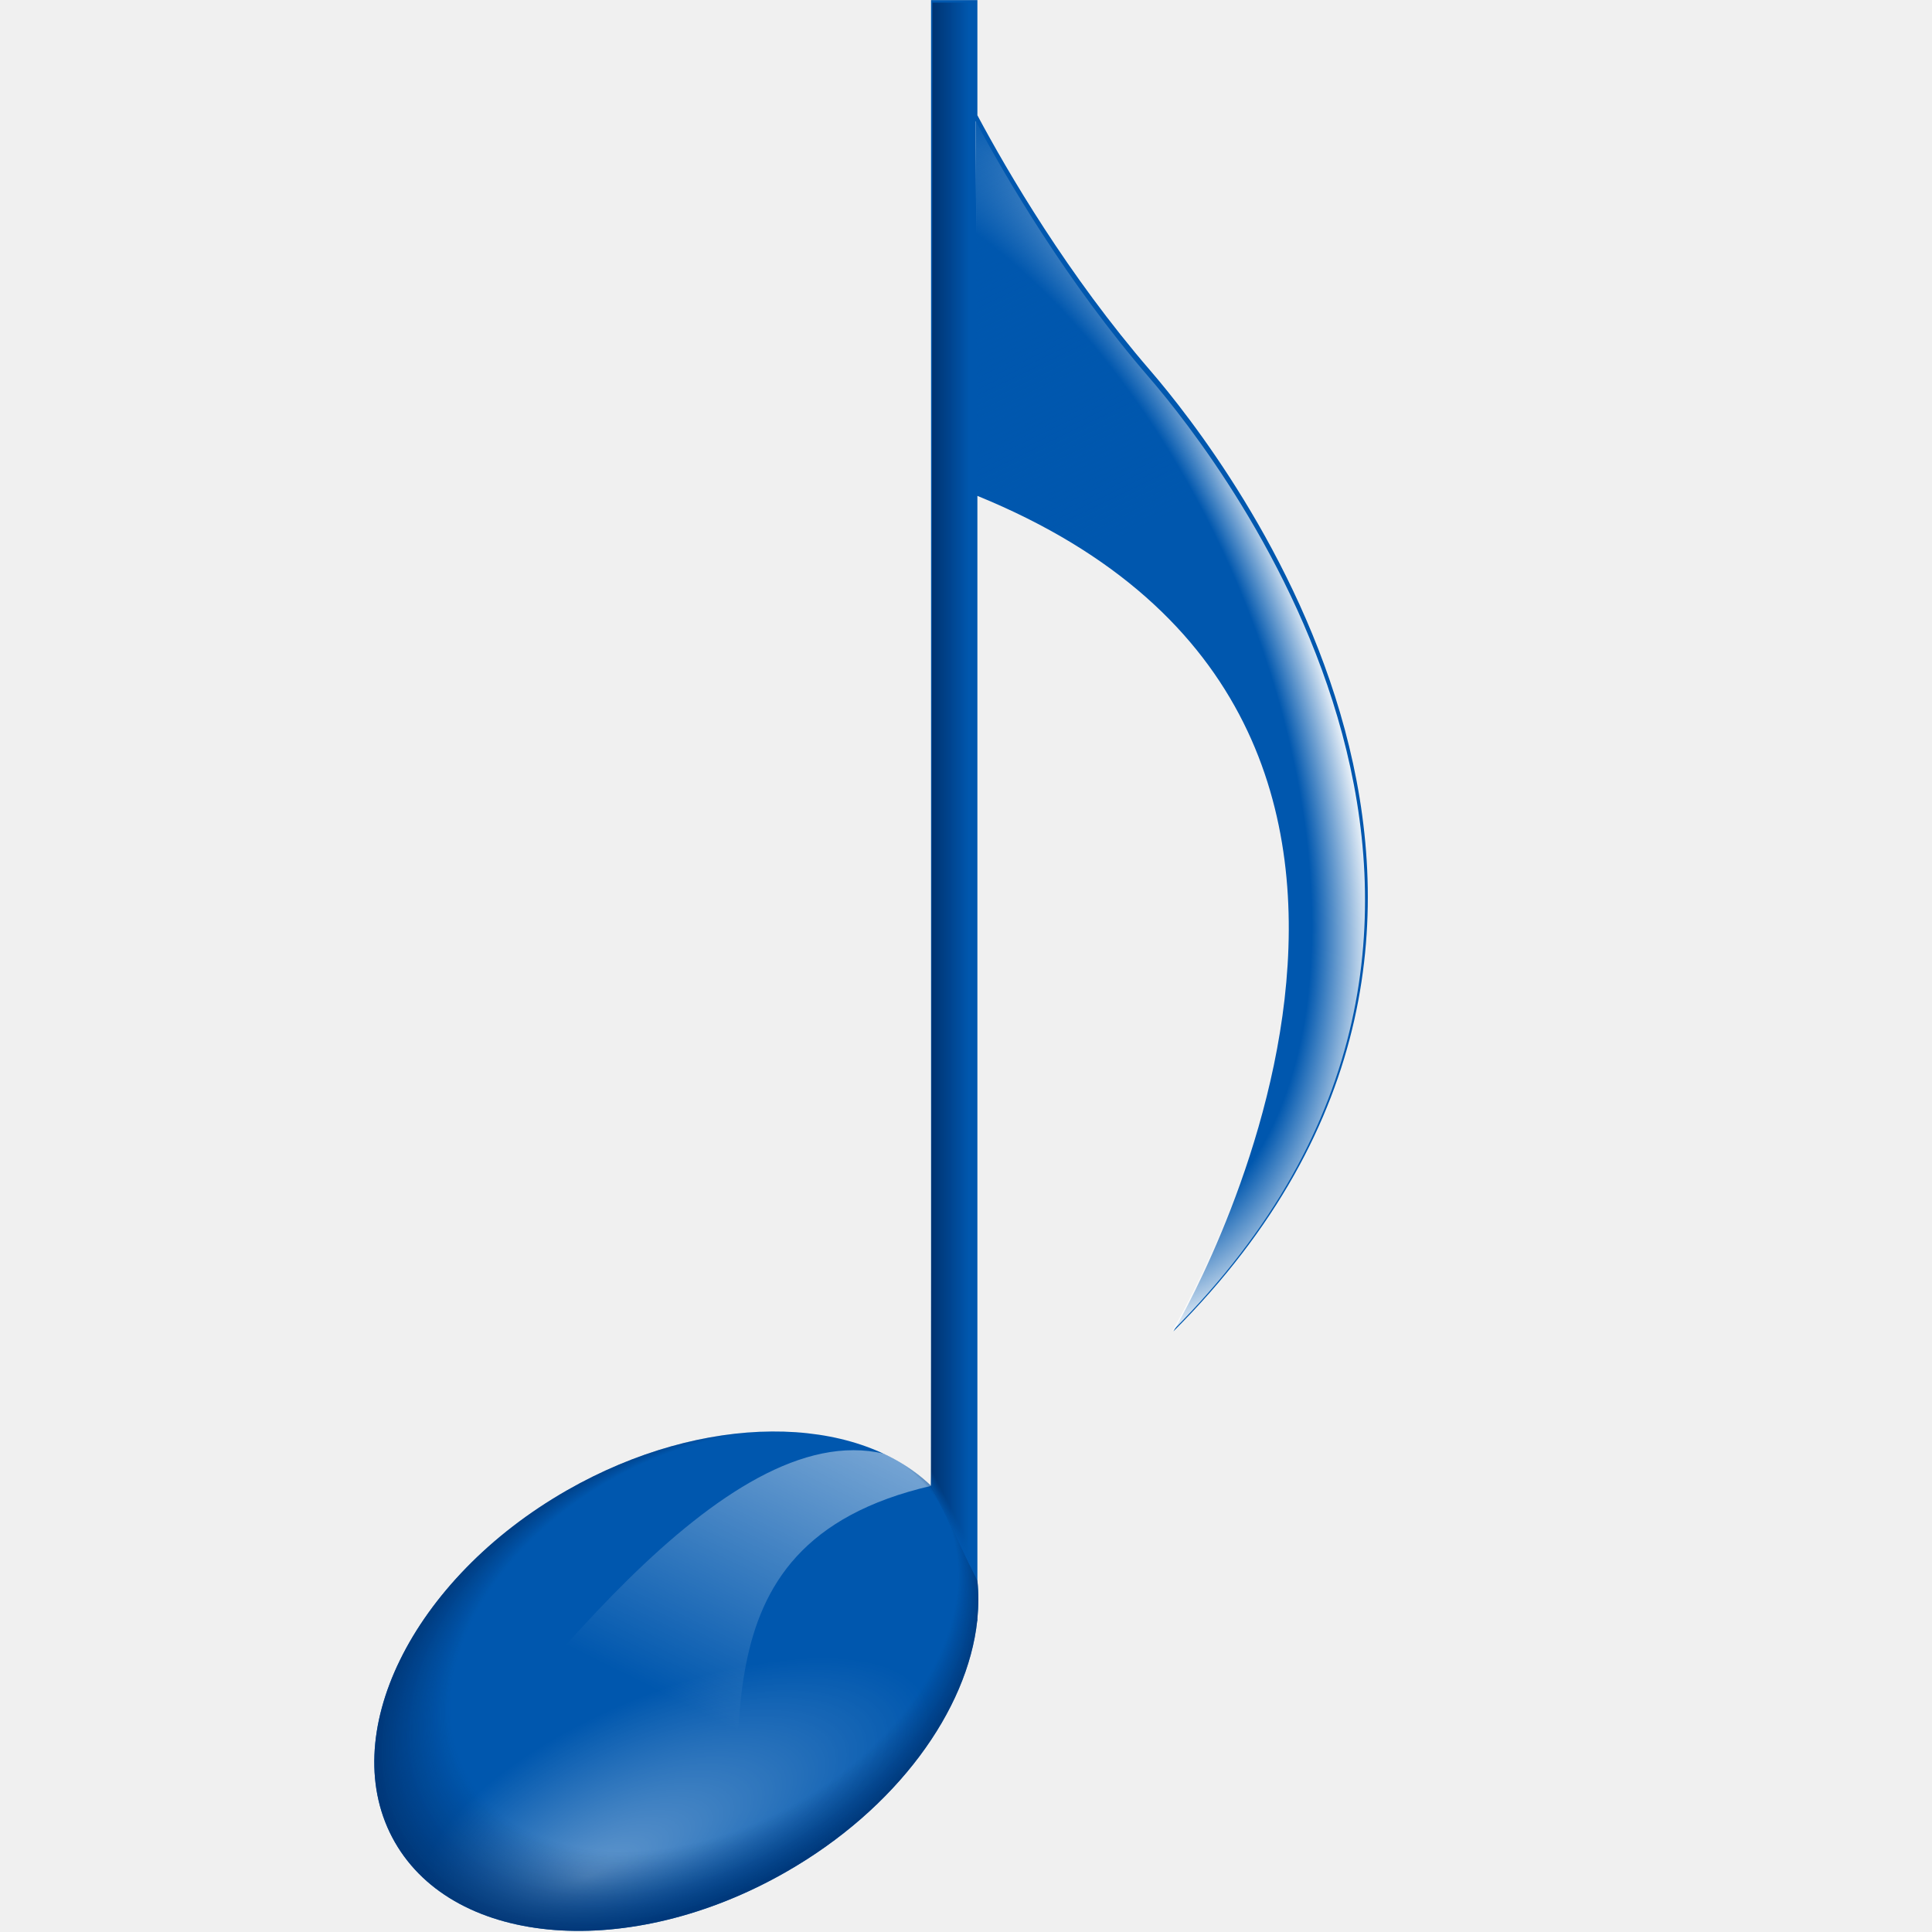
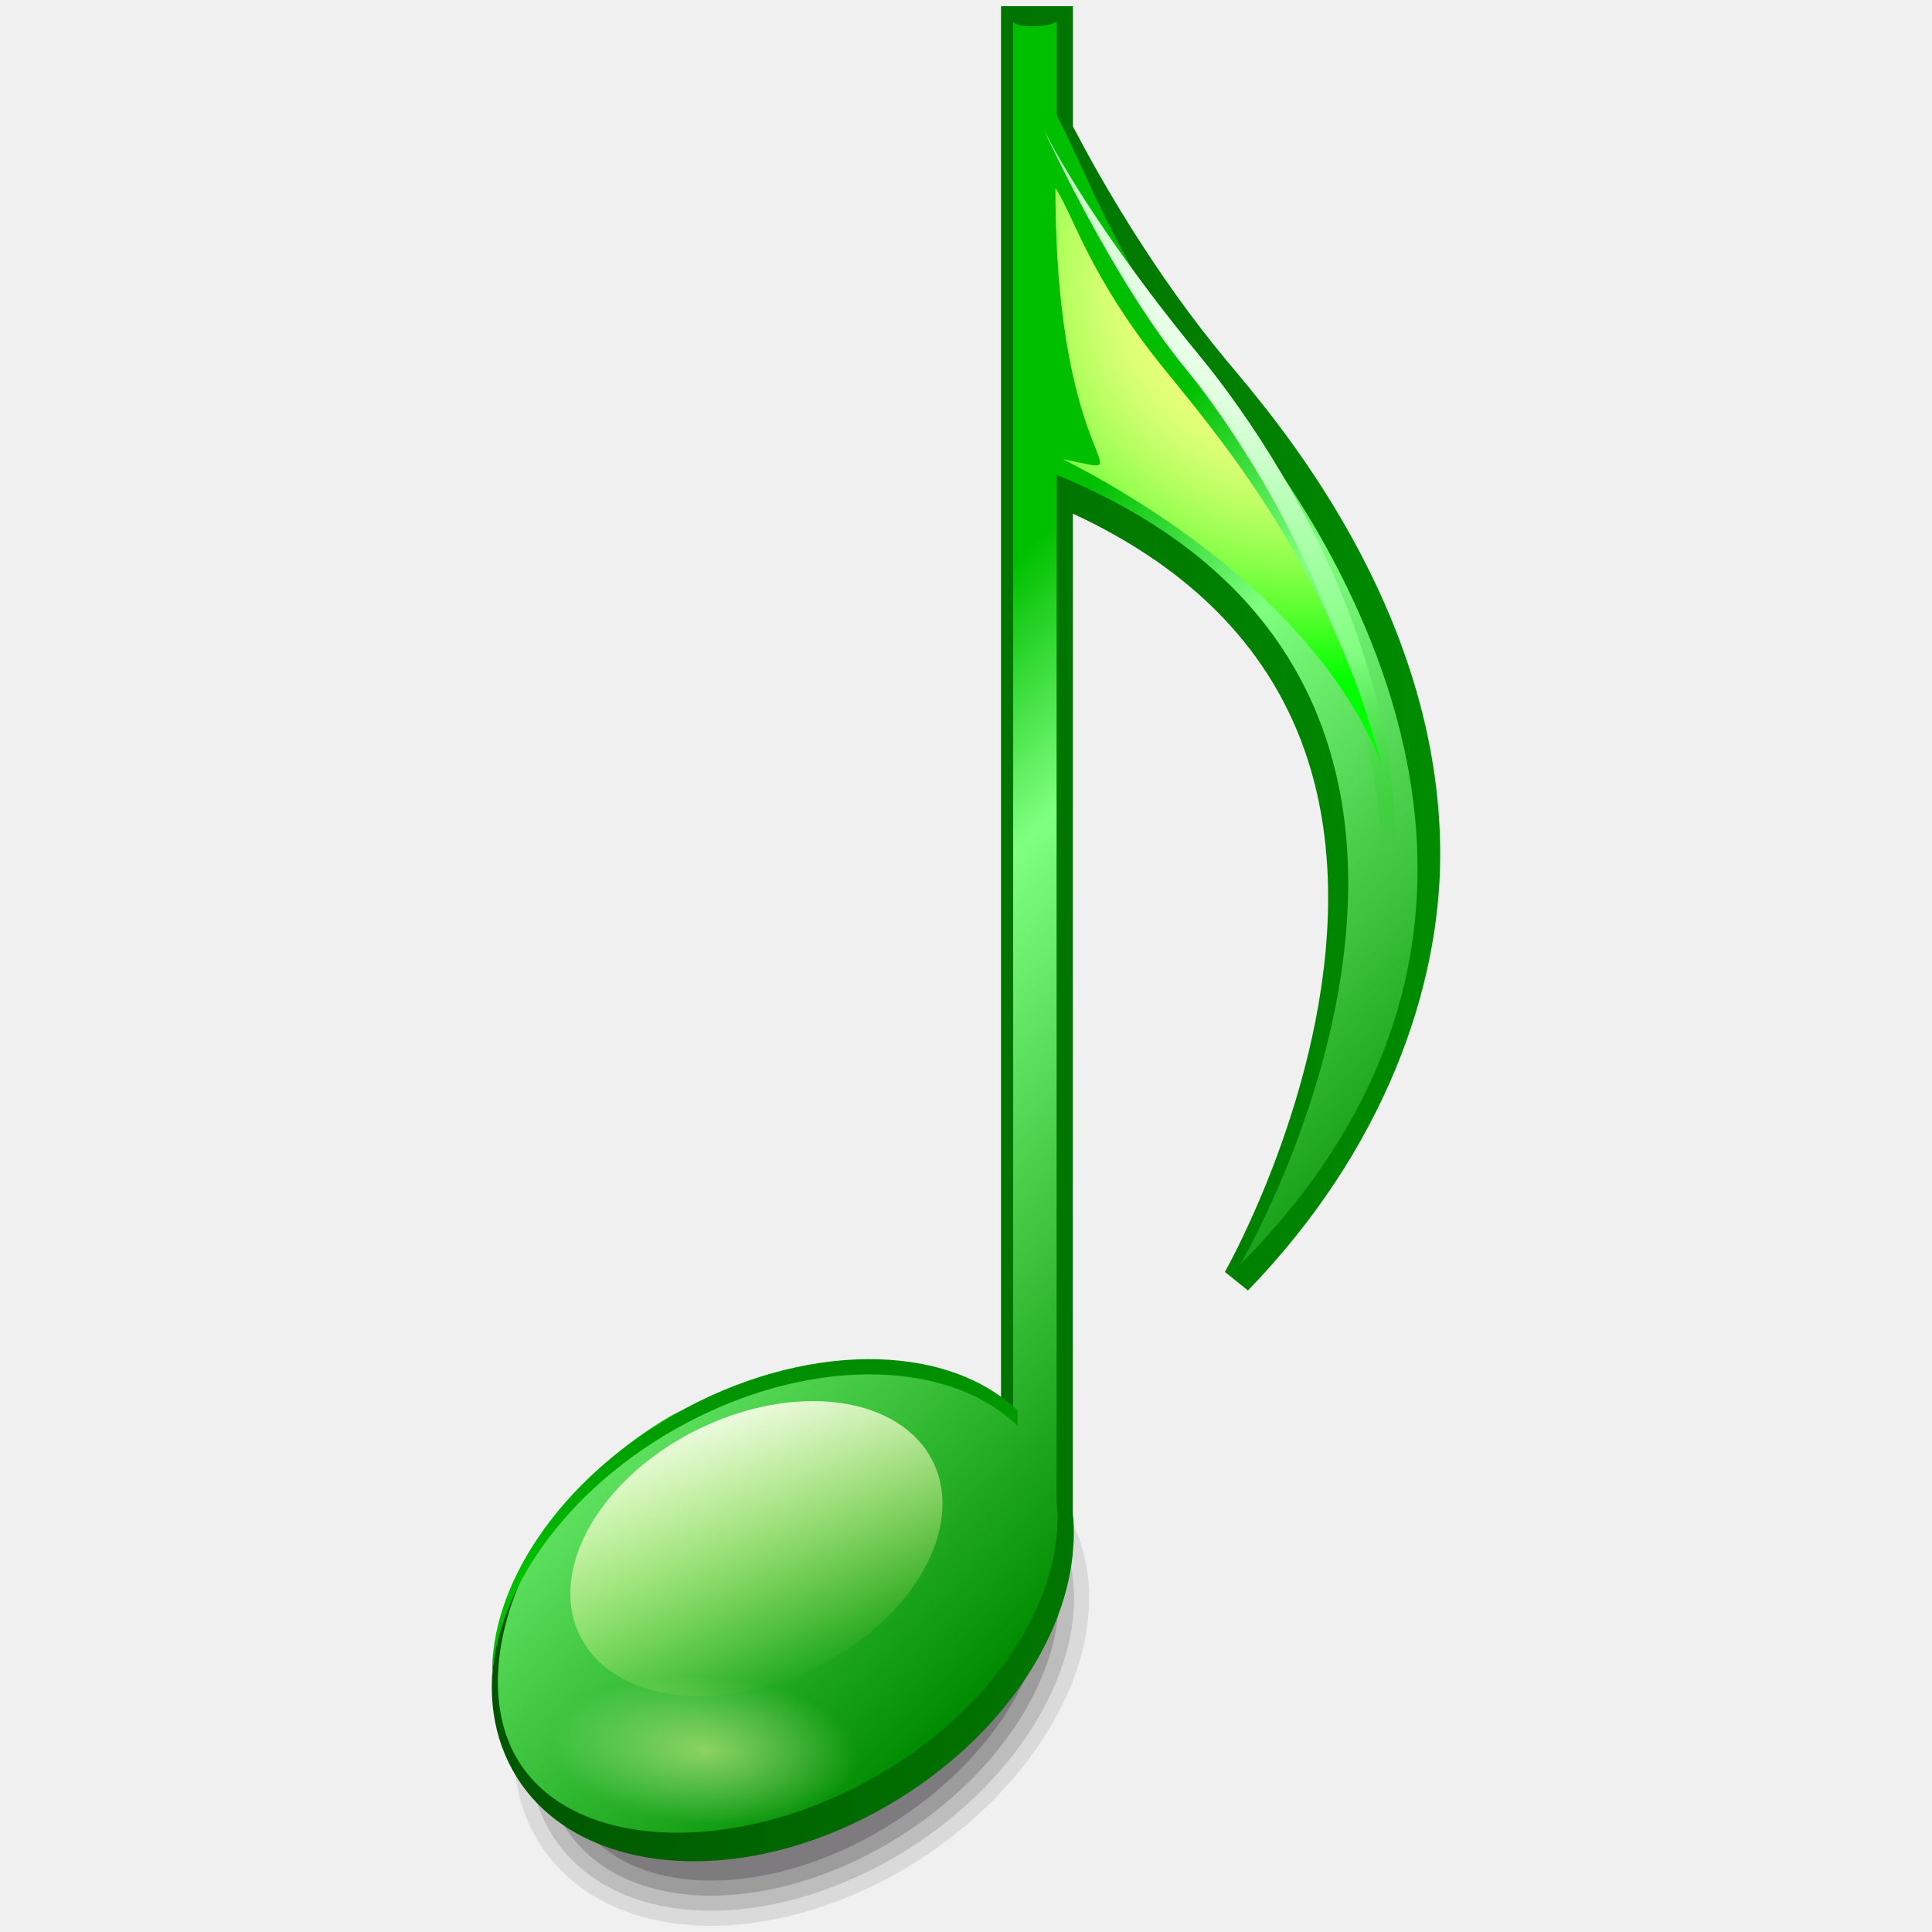
- <svg xmlns="http://www.w3.org/2000/svg" xmlns:xlink="http://www.w3.org/1999/xlink" width="128" height="128" id="svg1307" version="1.0">
-   <defs id="defs1309">
-     <linearGradient id="linearGradient4681">
-       <stop style="stop-color:#0057ae;stop-opacity:1;" offset="0" id="stop4683" />
-       <stop style="stop-color:#0057ae;stop-opacity:0;" offset="1" id="stop4685" />
-     </linearGradient>
-     <linearGradient id="linearGradient4661">
-       <stop style="stop-color:#00316e;stop-opacity:1;" offset="0" id="stop4663" />
-       <stop style="stop-color:#00316e;stop-opacity:0;" offset="1" id="stop4665" />
-     </linearGradient>
-     <linearGradient id="linearGradient3764">
-       <stop style="stop-color:#00316e;stop-opacity:0;" offset="0" id="stop3766" />
-       <stop id="stop3772" offset="0.814" style="stop-color:#00316e;stop-opacity:0;" />
-       <stop style="stop-color:#00316e;stop-opacity:1;" offset="1" id="stop3768" />
-     </linearGradient>
-     <linearGradient id="linearGradient2869">
-       <stop style="stop-color:#0057ae;stop-opacity:1;" offset="0" id="stop2871" />
-       <stop style="stop-color:#0057ae;stop-opacity:0;" offset="1" id="stop2873" />
-     </linearGradient>
-     <linearGradient id="linearGradient3942">
-       <stop style="stop-color:white;stop-opacity:1;" offset="0" id="stop3944" />
-       <stop style="stop-color:white;stop-opacity:0;" offset="1" id="stop3946" />
-     </linearGradient>
-     <linearGradient id="linearGradient3932">
-       <stop style="stop-color:white;stop-opacity:1;" offset="0" id="stop3934" />
-       <stop style="stop-color:white;stop-opacity:0;" offset="1" id="stop3936" />
-     </linearGradient>
-     <linearGradient id="linearGradient2322">
-       <stop id="stop2324" offset="0" style="stop-color:#ffffff;stop-opacity:1;" />
-       <stop id="stop2326" offset="1" style="stop-color:#999999;stop-opacity:1;" />
-     </linearGradient>
-     <linearGradient id="linearGradient2369">
-       <stop style="stop-color:#ffffff;stop-opacity:0;" offset="0" id="stop2371" />
-       <stop id="stop2385" offset="0.297" style="stop-color:#ffffff;stop-opacity:0;" />
-       <stop id="stop2383" offset="0.483" style="stop-color:#ff6dff;stop-opacity:1;" />
-       <stop id="stop2377" offset="0.5" style="stop-color:#ff0000;stop-opacity:1;" />
-       <stop style="stop-color:#00ff00;stop-opacity:1;" offset="0.516" id="stop2381" />
-       <stop style="stop-color:#0000ff;stop-opacity:1;" offset="0.534" id="stop2379" />
-       <stop id="stop2387" offset="0.558" style="stop-color:#00ffff;stop-opacity:1;" />
-       <stop style="stop-color:#ffffff;stop-opacity:0;" offset="0.558" id="stop2389" />
-       <stop style="stop-color:#000000;stop-opacity:0;" offset="1" id="stop2373" />
-     </linearGradient>
-     <linearGradient id="linearGradient3325">
-       <stop id="stop3327" offset="0" style="stop-color:white;stop-opacity:0;" />
-       <stop style="stop-color:white;stop-opacity:0;" offset="0.854" id="stop2865" />
-       <stop id="stop3329" offset="1" style="stop-color:white;stop-opacity:1;" />
-     </linearGradient>
-     <linearGradient id="linearGradient3225">
-       <stop style="stop-color:#ffffff;stop-opacity:1;" offset="0" id="stop3227" />
-       <stop style="stop-color:#aca386;stop-opacity:1;" offset="1" id="stop3229" />
-     </linearGradient>
-     <radialGradient xlink:href="#linearGradient3942" id="radialGradient3960" gradientUnits="userSpaceOnUse" gradientTransform="matrix(0.826555,-0.332283,0.133996,0.333315,9.033941,76.02622)" cx="90.645" cy="76.944" fx="85.75" fy="81.144" r="11.763" />
-     <linearGradient xlink:href="#linearGradient3932" id="linearGradient3962" gradientUnits="userSpaceOnUse" gradientTransform="translate(4.045691,1.494473)" x1="103.516" y1="43.015" x2="91.706" y2="66.927" />
-     <radialGradient xlink:href="#linearGradient3942" id="radialGradient1963" gradientUnits="userSpaceOnUse" gradientTransform="matrix(1.406111,-0.564732,0.22795,0.566485,-100.1879,126.8007)" cx="90.645" cy="76.944" fx="85.75" fy="81.144" r="11.763" />
-     <linearGradient xlink:href="#linearGradient3932" id="linearGradient1966" gradientUnits="userSpaceOnUse" gradientTransform="matrix(1.70117,0,0,1.69955,-108.6738,0.130237)" x1="103.516" y1="43.015" x2="91.706" y2="66.927" />
-     <radialGradient xlink:href="#linearGradient3325" id="radialGradient2863" cx="64.299" cy="53.236" fx="64.078" fy="53.562" r="32.912" gradientTransform="matrix(0.715663,-0.312011,0.548699,1.256164,-13.66903,-6.940229e-2)" gradientUnits="userSpaceOnUse" />
-     <linearGradient xlink:href="#linearGradient2869" id="linearGradient2875" x1="63.177" y1="7.903" x2="76.292" y2="35.028" gradientUnits="userSpaceOnUse" gradientTransform="matrix(1,0,0,0.999048,0,-0.378177)" />
-     <radialGradient xlink:href="#linearGradient3764" id="radialGradient3770" cx="44.809" cy="111.367" fx="59.013" fy="101.437" r="20.011" gradientTransform="matrix(0.960287,-0.547277,0.374913,0.656593,-39.97344,62.78271)" gradientUnits="userSpaceOnUse" />
-     <linearGradient xlink:href="#linearGradient4661" id="linearGradient4667" x1="61.617" y1="51.182" x2="64.055" y2="51.182" gradientUnits="userSpaceOnUse" gradientTransform="translate(0.162577,-4.06443e-2)" />
-     <linearGradient xlink:href="#linearGradient4681" id="linearGradient4687" x1="63.156" y1="101.588" x2="63.716" y2="101.301" gradientUnits="userSpaceOnUse" />
+ <svg xmlns="http://www.w3.org/2000/svg" xmlns:xlink="http://www.w3.org/1999/xlink" version="1.0" width="128" height="128" id="svg2097">
+   <defs id="defs2099">
+     <linearGradient id="linearGradient11735">
+       <stop style="stop-color:#ffffa6;stop-opacity:1;" offset="0" id="stop11737" />
+       <stop style="stop-color:#ffffcd;stop-opacity:0;" offset="1" id="stop11739" />
+     </linearGradient>
+     <linearGradient id="linearGradient11703">
+       <stop style="stop-color:white;stop-opacity:1;" offset="0" id="stop11705" />
+       <stop style="stop-color:#ffff7a;stop-opacity:0;" offset="1" id="stop11707" />
+     </linearGradient>
+     <linearGradient id="XMLID_50_" gradientUnits="userSpaceOnUse" x1="54.958" y1="48.238" x2="193.958" y2="149.905">
+       <stop offset="0" style="stop-color:#FFFFFF" id="stop2678" />
+       <stop offset="1" style="stop-color:#A4C0E4" id="stop2680" />
+     </linearGradient>
+     <linearGradient id="XMLID_49_" gradientUnits="userSpaceOnUse" x1="65.853" y1="33.342" x2="204.853" y2="135.008">
+       <stop offset="0" style="stop-color:#FFFFFF" id="stop2669" />
+       <stop offset="1" style="stop-color:#A4C0E4" id="stop2671" />
+     </linearGradient>
+     <linearGradient id="XMLID_48_" gradientUnits="userSpaceOnUse" x1="51.945" y1="52.357" x2="190.946" y2="154.023">
+       <stop offset="0" style="stop-color:#FFFFFF" id="stop2660" />
+       <stop offset="1" style="stop-color:#A4C0E4" id="stop2662" />
+     </linearGradient>
+     <linearGradient id="XMLID_47_" gradientUnits="userSpaceOnUse" x1="43.378" y1="64.07" x2="182.379" y2="165.736">
+       <stop offset="0" style="stop-color:#FFFFFF" id="stop2651" />
+       <stop offset="1" style="stop-color:#A4C0E4" id="stop2653" />
+     </linearGradient>
+     <linearGradient id="XMLID_46_" gradientUnits="userSpaceOnUse" x1="41.997" y1="65.957" x2="180.998" y2="167.624">
+       <stop offset="0" style="stop-color:#FFFFFF" id="stop2642" />
+       <stop offset="1" style="stop-color:#A4C0E4" id="stop2644" />
+     </linearGradient>
+     <linearGradient id="XMLID_45_" gradientUnits="userSpaceOnUse" x1="45.809" y1="60.746" x2="184.81" y2="162.413">
+       <stop offset="0" style="stop-color:#FFFFFF" id="stop2633" />
+       <stop offset="1" style="stop-color:#A4C0E4" id="stop2635" />
+     </linearGradient>
+     <linearGradient id="XMLID_44_" gradientUnits="userSpaceOnUse" x1="54.42" y1="48.972" x2="193.421" y2="150.639">
+       <stop offset="0" style="stop-color:#FFFFFF" id="stop2624" />
+       <stop offset="1" style="stop-color:#A4C0E4" id="stop2626" />
+     </linearGradient>
+     <linearGradient id="XMLID_43_" gradientUnits="userSpaceOnUse" x1="66.608" y1="32.309" x2="205.609" y2="133.976">
+       <stop offset="0" style="stop-color:#FFFFFF" id="stop2615" />
+       <stop offset="1" style="stop-color:#A4C0E4" id="stop2617" />
+     </linearGradient>
+     <radialGradient id="XMLID_42_" cx="228.095" cy="-447.747" r="4.708" gradientTransform="matrix(0.9176,-0.2459,-0.2459,-0.9176,-269.3663,-330.0312)" gradientUnits="userSpaceOnUse">
+       <stop offset="0" style="stop-color:#FFFFFF" id="stop2578" />
+       <stop offset="0.189" style="stop-color:#FFFFFF" id="stop2580" />
+       <stop offset="0.23" style="stop-color:#FBFBFB" id="stop2582" />
+       <stop offset="0.274" style="stop-color:#EEEFF0" id="stop2584" />
+       <stop offset="0.319" style="stop-color:#D8DBDE" id="stop2586" />
+       <stop offset="0.365" style="stop-color:#BAC0C4" id="stop2588" />
+       <stop offset="0.412" style="stop-color:#949CA3" id="stop2590" />
+       <stop offset="0.459" style="stop-color:#65717B" id="stop2592" />
+       <stop offset="0.473" style="stop-color:#55626D" id="stop2594" />
+       <stop offset="0.528" style="stop-color:#717A82" id="stop2596" />
+       <stop offset="0.596" style="stop-color:#8C9297" id="stop2598" />
+       <stop offset="0.67" style="stop-color:#A1A4A7" id="stop2600" />
+       <stop offset="0.753" style="stop-color:#B0B1B2" id="stop2602" />
+       <stop offset="0.851" style="stop-color:#B8B9B9" id="stop2604" />
+       <stop offset="1" style="stop-color:#BBBBBB" id="stop2606" />
+     </radialGradient>
+     <radialGradient id="XMLID_41_" cx="274.365" cy="-530.789" r="106.834" gradientTransform="matrix(0.9176 -0.2459 -0.2459 -0.9176 -269.3663 -330.0312)" gradientUnits="userSpaceOnUse">
+       <stop offset="0" style="stop-color:#4B4A57" id="stop2567" />
+       <stop offset="1" style="stop-color:#000000" id="stop2569" />
+     </radialGradient>
+     <radialGradient id="XMLID_40_" cx="274.334" cy="-530.768" r="106.836" gradientTransform="matrix(0.9176 -0.2459 -0.2459 -0.9176 -269.3663 -330.0312)" gradientUnits="userSpaceOnUse">
+       <stop offset="0" style="stop-color:#4B4A57" id="stop2560" />
+       <stop offset="1" style="stop-color:#000000" id="stop2562" />
+     </radialGradient>
+     <radialGradient id="XMLID_39_" cx="274.332" cy="-530.737" r="106.797" gradientTransform="matrix(0.9176 -0.2459 -0.2459 -0.9176 -269.3663 -330.0312)" gradientUnits="userSpaceOnUse">
+       <stop offset="0" style="stop-color:#4B4A57" id="stop2553" />
+       <stop offset="1" style="stop-color:#000000" id="stop2555" />
+     </radialGradient>
+     <radialGradient id="XMLID_38_" cx="274.334" cy="-530.767" r="106.837" gradientTransform="matrix(0.9176 -0.2459 -0.2459 -0.9176 -269.3663 -330.0312)" gradientUnits="userSpaceOnUse">
+       <stop offset="0" style="stop-color:#4B4A57" id="stop2546" />
+       <stop offset="1" style="stop-color:#000000" id="stop2548" />
+     </radialGradient>
+     <radialGradient id="XMLID_37_" cx="274.377" cy="-530.777" r="106.869" gradientTransform="matrix(0.9176 -0.2459 -0.2459 -0.9176 -269.3663 -330.0312)" gradientUnits="userSpaceOnUse">
+       <stop offset="0" style="stop-color:#4B4A57" id="stop2539" />
+       <stop offset="1" style="stop-color:#000000" id="stop2541" />
+     </radialGradient>
+     <linearGradient id="XMLID_36_" gradientUnits="userSpaceOnUse" x1="382.217" y1="-305.748" x2="382.217" y2="-303.536" gradientTransform="matrix(1 0 0 -1 -290 -266.4741)">
+       <stop offset="0" style="stop-color:black;stop-opacity:0;" id="stop2530" />
+       <stop offset="1" style="stop-color:#000000" id="stop2532" />
+     </linearGradient>
+     <radialGradient id="XMLID_35_" cx="308.425" cy="-306.194" r="108.323" gradientTransform="matrix(0.95,0,0,-0.95,-282.3963,-266.2798)" gradientUnits="userSpaceOnUse">
+       <stop offset="0" style="stop-color:#4B4A57" id="stop2523" />
+       <stop offset="1" style="stop-color:#000000" id="stop2525" />
+     </radialGradient>
+     <radialGradient id="XMLID_34_" cx="308.446" cy="-306.194" r="108.308" gradientTransform="matrix(0.95,0,0,-0.95,-282.3963,-266.2798)" gradientUnits="userSpaceOnUse">
+       <stop offset="0" style="stop-color:#4B4A57" id="stop2516" />
+       <stop offset="1" style="stop-color:#000000" id="stop2518" />
+     </radialGradient>
+     <radialGradient id="XMLID_33_" cx="308.481" cy="-306.194" r="108.264" gradientTransform="matrix(0.95,0,0,-0.95,-282.3963,-266.2798)" gradientUnits="userSpaceOnUse">
+       <stop offset="0" style="stop-color:#4B4A57" id="stop2509" />
+       <stop offset="1" style="stop-color:#000000" id="stop2511" />
+     </radialGradient>
+     <radialGradient id="XMLID_32_" cx="308.446" cy="-306.194" r="108.311" gradientTransform="matrix(0.95,0,0,-0.95,-282.3963,-266.2798)" gradientUnits="userSpaceOnUse">
+       <stop offset="0" style="stop-color:#4B4A57" id="stop2502" />
+       <stop offset="1" style="stop-color:#000000" id="stop2504" />
+     </radialGradient>
+     <radialGradient id="XMLID_31_" cx="308.477" cy="-306.194" r="108.234" gradientTransform="matrix(0.95,0,0,-0.95,-282.3963,-266.2798)" gradientUnits="userSpaceOnUse">
+       <stop offset="0" style="stop-color:#4B4A57" id="stop2495" />
+       <stop offset="1" style="stop-color:#000000" id="stop2497" />
+     </radialGradient>
+     <linearGradient id="XMLID_30_" gradientUnits="userSpaceOnUse" x1="377.702" y1="-287.933" x2="398.603" y2="-342.195" gradientTransform="matrix(1 0 0 -1 -290 -266.4741)">
+       <stop offset="0" style="stop-color:#FFFFFF" id="stop2486" />
+       <stop offset="1" style="stop-color:#A4C0E4" id="stop2488" />
+     </linearGradient>
+     <radialGradient id="XMLID_29_" cx="357.525" cy="-322.545" r="125.839" gradientTransform="matrix(0.95 0 0 -0.8769 -282.3963 -263.2589)" gradientUnits="userSpaceOnUse">
+       <stop offset="0" style="stop-color:#4B4A57" id="stop2479" />
+       <stop offset="0.74" style="stop-color:#000000" id="stop2481" />
+     </radialGradient>
+     <linearGradient id="XMLID_26_" gradientUnits="userSpaceOnUse" x1="382.857" y1="-290.057" x2="373.162" y2="-264.281" gradientTransform="matrix(1 0 0 -1 -290 -266.4741)">
+       <stop offset="0" style="stop-color:#FFFFFF" id="stop2450" />
+       <stop offset="1" style="stop-color:#A4C0E4" id="stop2452" />
+     </linearGradient>
+     <radialGradient cx="54.212" cy="18.09" r="26.416" id="XMLID_14_" gradientUnits="userSpaceOnUse">
+       <stop style="stop-color:#f0ff80;stop-opacity:1" offset="0.331" id="stop74" />
+       <stop style="stop-color:#e9ff7c;stop-opacity:1" offset="0.394" id="stop76" />
+       <stop style="stop-color:#d7ff73;stop-opacity:1" offset="0.482" id="stop78" />
+       <stop style="stop-color:#b8ff62;stop-opacity:1" offset="0.586" id="stop80" />
+       <stop style="stop-color:#8eff4b;stop-opacity:1" offset="0.702" id="stop82" />
+       <stop style="stop-color:#57ff2e;stop-opacity:1" offset="0.828" id="stop84" />
+       <stop style="stop-color:#15ff0b;stop-opacity:1" offset="0.96" id="stop86" />
+       <stop style="stop-color:lime;stop-opacity:1" offset="1" id="stop88" />
+     </radialGradient>
+     <radialGradient cx="52.403" cy="16.954" r="57.403" id="XMLID_13_" gradientUnits="userSpaceOnUse" gradientTransform="matrix(0.9551,0,0,1,1.6189,0)">
+       <stop style="stop-color:white;stop-opacity:1" offset="0" id="stop57" />
+       <stop style="stop-color:#f9fff9;stop-opacity:1" offset="0.057" id="stop59" />
+       <stop style="stop-color:#e9ffe9;stop-opacity:1" offset="0.132" id="stop61" />
+       <stop style="stop-color:#ceffce;stop-opacity:1" offset="0.215" id="stop63" />
+       <stop style="stop-color:#bfffbf;stop-opacity:1" offset="0.254" id="stop65" />
+       <stop style="stop-color:#80ff80;stop-opacity:1" offset="0.461" id="stop67" />
+       <stop style="stop-color:#00bf00;stop-opacity:0" offset="0.686" id="stop69" />
+     </radialGradient>
+     <radialGradient cx="-34.285" cy="195.728" r="21.345" fx="-38.272" fy="188.475" id="XMLID_12_" gradientUnits="userSpaceOnUse" gradientTransform="matrix(0.6578,0.1436,-0.1641,0.7515,73.9516,-43.2983)">
+       <stop style="stop-color:#f0ffc2;stop-opacity:1;" offset="0" id="stop48" />
+       <stop style="stop-color:#ffffbf;stop-opacity:0;" offset="1" id="stop52" />
+     </radialGradient>
+     <linearGradient x1="-1.107" y1="120.406" x2="42.2" y2="90.081" id="XMLID_11_" gradientUnits="userSpaceOnUse">
+       <stop style="stop-color:#f0ff80;stop-opacity:1" offset="0" id="stop39" />
+       <stop style="stop-color:#00bf00;stop-opacity:1" offset="0.503" id="stop41" />
+       <stop style="stop-color:#008c00;stop-opacity:1" offset="1" id="stop43" />
+     </linearGradient>
+     <linearGradient x1="18.252" y1="106.17" x2="18.252" y2="80.28" id="XMLID_10_" gradientUnits="userSpaceOnUse">
+       <stop style="stop-color:#00bf00;stop-opacity:1" offset="0.124" id="stop32" />
+       <stop style="stop-color:#008c00;stop-opacity:1" offset="0.663" id="stop34" />
+     </linearGradient>
+     <linearGradient x1="8.692" y1="46.64" x2="75.422" y2="113.37" id="XMLID_9_" gradientUnits="userSpaceOnUse">
+       <stop style="stop-color:#00bf00;stop-opacity:1" offset="0.124" id="stop23" />
+       <stop style="stop-color:#80ff80;stop-opacity:1" offset="0.266" id="stop25" />
+       <stop style="stop-color:#008c00;stop-opacity:1" offset="0.663" id="stop27" />
+     </linearGradient>
+     <linearGradient x1="-9.615" y1="60.988" x2="83.637" y2="60.988" id="XMLID_8_" gradientUnits="userSpaceOnUse">
+       <stop style="stop-color:#004d00;stop-opacity:1" offset="0" id="stop14" />
+       <stop style="stop-color:#008c00;stop-opacity:1" offset="0.787" id="stop16" />
+       <stop style="stop-color:#004d00;stop-opacity:1" offset="1" id="stop18" />
+     </linearGradient>
+     <linearGradient x1="92.857" y1="23.583" x2="83.162" y2="-2.194" id="linearGradient2979" xlink:href="#XMLID_18_" gradientUnits="userSpaceOnUse" />
+     <linearGradient x1="92.857" y1="23.583" x2="83.162" y2="-2.194" id="linearGradient2981" xlink:href="#XMLID_18_" gradientUnits="userSpaceOnUse" />
+     <linearGradient x1="92.857" y1="23.583" x2="83.162" y2="-2.194" id="linearGradient2983" xlink:href="#XMLID_18_" gradientUnits="userSpaceOnUse" />
+     <linearGradient x1="-9.615" y1="60.988" x2="83.637" y2="60.988" id="linearGradient3006" xlink:href="#XMLID_8_" gradientUnits="userSpaceOnUse" />
+     <linearGradient x1="8.692" y1="46.64" x2="75.422" y2="113.37" id="linearGradient3008" xlink:href="#XMLID_9_" gradientUnits="userSpaceOnUse" />
+     <linearGradient x1="18.252" y1="106.17" x2="18.252" y2="80.28" id="linearGradient3010" xlink:href="#XMLID_10_" gradientUnits="userSpaceOnUse" />
+     <linearGradient x1="-1.107" y1="120.406" x2="42.2" y2="90.081" id="linearGradient3012" xlink:href="#XMLID_11_" gradientUnits="userSpaceOnUse" />
+     <radialGradient cx="-34.285" cy="195.728" r="21.345" fx="-38.272" fy="188.475" id="radialGradient3014" xlink:href="#XMLID_12_" gradientUnits="userSpaceOnUse" gradientTransform="matrix(0.6578,0.1436,-0.1641,0.7515,73.9516,-43.2983)" />
+     <radialGradient cx="52.403" cy="16.954" r="57.403" id="radialGradient3016" xlink:href="#XMLID_13_" gradientUnits="userSpaceOnUse" gradientTransform="matrix(0.9551,0,0,1,1.6189,0)" />
+     <radialGradient cx="54.212" cy="18.09" r="26.416" id="radialGradient3018" xlink:href="#XMLID_14_" gradientUnits="userSpaceOnUse" />
+     <linearGradient x1="92.857" y1="23.583" x2="83.162" y2="-2.194" id="linearGradient3112" xlink:href="#XMLID_18_" gradientUnits="userSpaceOnUse" />
+     <linearGradient x1="92.857" y1="23.583" x2="83.162" y2="-2.194" id="linearGradient3114" xlink:href="#XMLID_18_" gradientUnits="userSpaceOnUse" />
+     <linearGradient x1="92.857" y1="23.583" x2="83.162" y2="-2.194" id="linearGradient3116" xlink:href="#XMLID_18_" gradientUnits="userSpaceOnUse" />
+     <radialGradient cx="55.107" cy="8.449" r="125.839" id="radialGradient3118" xlink:href="#XMLID_21_" gradientUnits="userSpaceOnUse" gradientTransform="matrix(0.95,0,0,0.8769,50.48155,-19.69432)" />
+     <linearGradient x1="87.701" y1="21.459" x2="108.602" y2="75.721" id="linearGradient3120" xlink:href="#XMLID_22_" gradientUnits="userSpaceOnUse" gradientTransform="translate(45.58115,-31.86652)" />
+     <radialGradient cx="6.047" cy="21.862" r="108.266" id="radialGradient3122" xlink:href="#XMLID_23_" gradientUnits="userSpaceOnUse" gradientTransform="matrix(0.95,0,0,0.95,4.9004,3.8325)" />
+     <radialGradient cx="6.029" cy="21.862" r="108.31" id="radialGradient3124" xlink:href="#XMLID_24_" gradientUnits="userSpaceOnUse" gradientTransform="matrix(0.95,0,0,0.95,4.9004,3.8325)" />
+     <radialGradient cx="6.064" cy="21.862" r="108.263" id="radialGradient3126" xlink:href="#XMLID_25_" gradientUnits="userSpaceOnUse" gradientTransform="matrix(0.95,0,0,0.95,4.9004,3.8325)" />
+     <radialGradient cx="6.028" cy="21.862" r="108.308" id="radialGradient3128" xlink:href="#XMLID_26_" gradientUnits="userSpaceOnUse" gradientTransform="matrix(0.95,0,0,0.95,4.9004,3.8325)" />
+     <radialGradient cx="6.009" cy="21.862" r="108.323" id="radialGradient3130" xlink:href="#XMLID_27_" gradientUnits="userSpaceOnUse" gradientTransform="matrix(0.95,0,0,0.95,4.9004,3.8325)" />
+     <linearGradient x1="92.217" y1="39.274" x2="92.217" y2="37.062" id="linearGradient3132" xlink:href="#XMLID_28_" gradientUnits="userSpaceOnUse" gradientTransform="translate(45.58115,-31.86652)" />
+     <radialGradient cx="72.839" cy="194.314" r="106.853" id="radialGradient3134" xlink:href="#XMLID_29_" gradientUnits="userSpaceOnUse" gradientTransform="matrix(0.9176,-0.2459,0.2459,0.9176,-1.714,-70.8569)" />
+     <radialGradient cx="72.807" cy="194.314" r="106.836" id="radialGradient3136" xlink:href="#XMLID_30_" gradientUnits="userSpaceOnUse" gradientTransform="matrix(0.9176,-0.2459,0.2459,0.9176,-1.714,-70.8569)" />
+     <radialGradient cx="72.806" cy="194.294" r="106.81" id="radialGradient3138" xlink:href="#XMLID_31_" gradientUnits="userSpaceOnUse" gradientTransform="matrix(0.9176,-0.2459,0.2459,0.9176,-1.714,-70.8569)" />
+     <radialGradient cx="72.81" cy="194.315" r="106.836" id="radialGradient3140" xlink:href="#XMLID_32_" gradientUnits="userSpaceOnUse" gradientTransform="matrix(0.9176,-0.2459,0.2459,0.9176,-1.714,-70.8569)" />
+     <radialGradient cx="72.829" cy="194.336" r="106.841" id="radialGradient3142" xlink:href="#XMLID_33_" gradientUnits="userSpaceOnUse" gradientTransform="matrix(0.9176,-0.2459,0.2459,0.9176,-1.714,-70.8569)" />
+     <radialGradient cx="26.57" cy="111.294" r="4.71" id="radialGradient3144" xlink:href="#XMLID_34_" gradientUnits="userSpaceOnUse" gradientTransform="matrix(0.9176,-0.2459,0.2459,0.9176,-1.714,-70.8569)" />
+     <linearGradient x1="92.857" y1="23.583" x2="83.162" y2="-2.194" id="linearGradient3253" xlink:href="#XMLID_18_" gradientUnits="userSpaceOnUse" />
+     <linearGradient x1="92.857" y1="23.583" x2="83.162" y2="-2.194" id="linearGradient3255" xlink:href="#XMLID_18_" gradientUnits="userSpaceOnUse" />
+     <linearGradient x1="92.857" y1="23.583" x2="83.162" y2="-2.194" id="linearGradient3257" xlink:href="#XMLID_18_" gradientUnits="userSpaceOnUse" />
+     <radialGradient cx="55.107" cy="8.449" r="125.839" id="radialGradient3259" xlink:href="#XMLID_21_" gradientUnits="userSpaceOnUse" gradientTransform="matrix(0.95,0,0,0.8769,50.48155,-19.69432)" />
+     <linearGradient x1="87.701" y1="21.459" x2="108.602" y2="75.721" id="linearGradient3261" xlink:href="#XMLID_22_" gradientUnits="userSpaceOnUse" gradientTransform="translate(45.58115,-31.86652)" />
+     <radialGradient cx="6.047" cy="21.862" r="108.266" id="radialGradient3263" xlink:href="#XMLID_23_" gradientUnits="userSpaceOnUse" gradientTransform="matrix(0.95,0,0,0.95,4.9004,3.8325)" />
+     <radialGradient cx="6.029" cy="21.862" r="108.31" id="radialGradient3265" xlink:href="#XMLID_24_" gradientUnits="userSpaceOnUse" gradientTransform="matrix(0.95,0,0,0.95,4.9004,3.8325)" />
+     <radialGradient cx="6.064" cy="21.862" r="108.263" id="radialGradient3267" xlink:href="#XMLID_25_" gradientUnits="userSpaceOnUse" gradientTransform="matrix(0.95,0,0,0.95,4.9004,3.8325)" />
+     <radialGradient cx="6.028" cy="21.862" r="108.308" id="radialGradient3269" xlink:href="#XMLID_26_" gradientUnits="userSpaceOnUse" gradientTransform="matrix(0.95,0,0,0.95,4.9004,3.8325)" />
+     <radialGradient cx="6.009" cy="21.862" r="108.323" id="radialGradient3271" xlink:href="#XMLID_27_" gradientUnits="userSpaceOnUse" gradientTransform="matrix(0.95,0,0,0.95,4.9004,3.8325)" />
+     <linearGradient x1="92.217" y1="39.274" x2="92.217" y2="37.062" id="linearGradient3273" xlink:href="#XMLID_28_" gradientUnits="userSpaceOnUse" gradientTransform="translate(45.58115,-31.86652)" />
+     <radialGradient cx="72.839" cy="194.314" r="106.853" id="radialGradient3275" xlink:href="#XMLID_29_" gradientUnits="userSpaceOnUse" gradientTransform="matrix(0.9176,-0.2459,0.2459,0.9176,-1.714,-70.8569)" />
+     <radialGradient cx="72.807" cy="194.314" r="106.836" id="radialGradient3277" xlink:href="#XMLID_30_" gradientUnits="userSpaceOnUse" gradientTransform="matrix(0.9176,-0.2459,0.2459,0.9176,-1.714,-70.8569)" />
+     <radialGradient cx="72.806" cy="194.294" r="106.81" id="radialGradient3279" xlink:href="#XMLID_31_" gradientUnits="userSpaceOnUse" gradientTransform="matrix(0.9176,-0.2459,0.2459,0.9176,-1.714,-70.8569)" />
+     <radialGradient cx="72.81" cy="194.315" r="106.836" id="radialGradient3281" xlink:href="#XMLID_32_" gradientUnits="userSpaceOnUse" gradientTransform="matrix(0.9176,-0.2459,0.2459,0.9176,-1.714,-70.8569)" />
+     <radialGradient cx="72.829" cy="194.336" r="106.841" id="radialGradient3283" xlink:href="#XMLID_33_" gradientUnits="userSpaceOnUse" gradientTransform="matrix(0.9176,-0.2459,0.2459,0.9176,-1.714,-70.8569)" />
+     <radialGradient cx="26.57" cy="111.294" r="4.71" id="radialGradient3285" xlink:href="#XMLID_34_" gradientUnits="userSpaceOnUse" gradientTransform="matrix(0.9176,-0.2459,0.2459,0.9176,-1.714,-70.8569)" />
+     <linearGradient x1="-9.615" y1="60.988" x2="83.637" y2="60.988" id="linearGradient3287" xlink:href="#XMLID_8_" gradientUnits="userSpaceOnUse" />
+     <linearGradient x1="8.692" y1="46.64" x2="75.422" y2="113.37" id="linearGradient3289" xlink:href="#XMLID_9_" gradientUnits="userSpaceOnUse" />
+     <linearGradient x1="18.252" y1="106.17" x2="18.252" y2="80.28" id="linearGradient3291" xlink:href="#XMLID_10_" gradientUnits="userSpaceOnUse" />
+     <linearGradient x1="-1.107" y1="120.406" x2="42.2" y2="90.081" id="linearGradient3293" xlink:href="#XMLID_11_" gradientUnits="userSpaceOnUse" />
+     <radialGradient cx="-34.285" cy="195.728" r="21.345" fx="-38.272" fy="188.475" id="radialGradient3295" xlink:href="#XMLID_12_" gradientUnits="userSpaceOnUse" gradientTransform="matrix(0.6578,0.1436,-0.1641,0.7515,73.9516,-43.2983)" />
+     <radialGradient cx="52.403" cy="16.954" r="57.403" id="radialGradient3297" xlink:href="#XMLID_13_" gradientUnits="userSpaceOnUse" gradientTransform="matrix(0.9551,0,0,1,1.6189,0)" />
+     <radialGradient cx="54.212" cy="18.09" r="26.416" id="radialGradient3299" xlink:href="#XMLID_14_" gradientUnits="userSpaceOnUse" />
+     <linearGradient x1="-9.615" y1="60.988" x2="83.637" y2="60.988" id="linearGradient3406" xlink:href="#XMLID_8_" gradientUnits="userSpaceOnUse" />
+     <linearGradient x1="8.692" y1="46.64" x2="75.422" y2="113.37" id="linearGradient3408" xlink:href="#XMLID_9_" gradientUnits="userSpaceOnUse" />
+     <linearGradient x1="18.252" y1="106.17" x2="18.252" y2="80.28" id="linearGradient3410" xlink:href="#XMLID_10_" gradientUnits="userSpaceOnUse" />
+     <linearGradient x1="-1.107" y1="120.406" x2="42.2" y2="90.081" id="linearGradient3412" xlink:href="#XMLID_11_" gradientUnits="userSpaceOnUse" gradientTransform="translate(-50.07426,-34.27902)" />
+     <radialGradient cx="-34.285" cy="195.728" r="21.345" fx="-38.272" fy="188.475" id="radialGradient3414" xlink:href="#XMLID_12_" gradientUnits="userSpaceOnUse" gradientTransform="matrix(0.6578,0.1436,-0.1641,0.7515,73.9516,-43.2983)" />
+     <radialGradient cx="52.403" cy="16.954" r="57.403" id="radialGradient3416" xlink:href="#XMLID_13_" gradientUnits="userSpaceOnUse" gradientTransform="matrix(0.9551,0,0,1,1.6189,0)" />
+     <radialGradient cx="54.212" cy="18.09" r="26.416" id="radialGradient3418" xlink:href="#XMLID_14_" gradientUnits="userSpaceOnUse" />
+     <linearGradient xlink:href="#XMLID_26_" id="linearGradient11577" gradientUnits="userSpaceOnUse" gradientTransform="matrix(1,0,0,-1,-290,-266.4741)" x1="382.857" y1="-290.057" x2="373.162" y2="-264.281" />
+     <linearGradient xlink:href="#XMLID_26_" id="linearGradient11579" gradientUnits="userSpaceOnUse" gradientTransform="matrix(1,0,0,-1,-290,-266.4741)" x1="382.857" y1="-290.057" x2="373.162" y2="-264.281" />
+     <linearGradient xlink:href="#XMLID_26_" id="linearGradient11581" gradientUnits="userSpaceOnUse" gradientTransform="matrix(1,0,0,-1,-290,-266.4741)" x1="382.857" y1="-290.057" x2="373.162" y2="-264.281" />
+     <radialGradient xlink:href="#XMLID_29_" id="radialGradient11583" gradientUnits="userSpaceOnUse" gradientTransform="matrix(0.95,0,0,-0.8769,-259.5589,-299.1329)" cx="357.525" cy="-322.545" r="125.839" />
+     <linearGradient xlink:href="#XMLID_30_" id="linearGradient11585" gradientUnits="userSpaceOnUse" gradientTransform="matrix(1,0,0,-1,-267.1626,-302.3481)" x1="377.702" y1="-287.933" x2="398.603" y2="-342.195" />
+     <radialGradient xlink:href="#XMLID_31_" id="radialGradient11587" gradientUnits="userSpaceOnUse" gradientTransform="matrix(0.95,0,0,-0.95,-282.3963,-266.2798)" cx="308.477" cy="-306.194" r="108.234" />
+     <radialGradient xlink:href="#XMLID_32_" id="radialGradient11589" gradientUnits="userSpaceOnUse" gradientTransform="matrix(0.95,0,0,-0.95,-282.3963,-266.2798)" cx="308.446" cy="-306.194" r="108.311" />
+     <radialGradient xlink:href="#XMLID_33_" id="radialGradient11591" gradientUnits="userSpaceOnUse" gradientTransform="matrix(0.95,0,0,-0.95,-282.3963,-266.2798)" cx="308.481" cy="-306.194" r="108.264" />
+     <radialGradient xlink:href="#XMLID_34_" id="radialGradient11593" gradientUnits="userSpaceOnUse" gradientTransform="matrix(0.95,0,0,-0.95,-282.3963,-266.2798)" cx="308.446" cy="-306.194" r="108.308" />
+     <radialGradient xlink:href="#XMLID_35_" id="radialGradient11595" gradientUnits="userSpaceOnUse" gradientTransform="matrix(0.95,0,0,-0.95,-282.3963,-266.2798)" cx="308.425" cy="-306.194" r="108.323" />
+     <linearGradient xlink:href="#XMLID_36_" id="linearGradient11597" gradientUnits="userSpaceOnUse" gradientTransform="matrix(1,0,0,-1,-267.1626,-302.3481)" x1="382.217" y1="-305.748" x2="382.217" y2="-303.536" />
+     <radialGradient xlink:href="#XMLID_37_" id="radialGradient11599" gradientUnits="userSpaceOnUse" gradientTransform="matrix(0.9176,-0.2459,-0.2459,-0.9176,-269.3663,-330.0312)" cx="274.377" cy="-530.777" r="106.869" />
+     <radialGradient xlink:href="#XMLID_38_" id="radialGradient11601" gradientUnits="userSpaceOnUse" gradientTransform="matrix(0.9176,-0.2459,-0.2459,-0.9176,-269.3663,-330.0312)" cx="274.334" cy="-530.767" r="106.837" />
+     <radialGradient xlink:href="#XMLID_39_" id="radialGradient11603" gradientUnits="userSpaceOnUse" gradientTransform="matrix(0.9176,-0.2459,-0.2459,-0.9176,-269.3663,-330.0312)" cx="274.332" cy="-530.737" r="106.797" />
+     <radialGradient xlink:href="#XMLID_40_" id="radialGradient11605" gradientUnits="userSpaceOnUse" gradientTransform="matrix(0.9176,-0.2459,-0.2459,-0.9176,-269.3663,-330.0312)" cx="274.334" cy="-530.768" r="106.836" />
+     <radialGradient xlink:href="#XMLID_41_" id="radialGradient11607" gradientUnits="userSpaceOnUse" gradientTransform="matrix(0.9176,-0.2459,-0.2459,-0.9176,-269.3663,-330.0312)" cx="274.365" cy="-530.789" r="106.834" />
+     <radialGradient xlink:href="#XMLID_42_" id="radialGradient11609" gradientUnits="userSpaceOnUse" gradientTransform="matrix(0.9176,-0.2459,-0.2459,-0.9176,-269.3663,-330.0312)" cx="228.095" cy="-447.747" r="4.708" />
+     <linearGradient xlink:href="#XMLID_43_" id="linearGradient11611" gradientUnits="userSpaceOnUse" x1="66.608" y1="32.309" x2="205.609" y2="133.976" />
+     <linearGradient xlink:href="#XMLID_44_" id="linearGradient11613" gradientUnits="userSpaceOnUse" x1="54.42" y1="48.972" x2="193.421" y2="150.639" />
+     <linearGradient xlink:href="#XMLID_45_" id="linearGradient11615" gradientUnits="userSpaceOnUse" x1="45.809" y1="60.746" x2="184.81" y2="162.413" />
+     <linearGradient xlink:href="#XMLID_46_" id="linearGradient11617" gradientUnits="userSpaceOnUse" x1="41.997" y1="65.957" x2="180.998" y2="167.624" />
+     <linearGradient xlink:href="#XMLID_47_" id="linearGradient11619" gradientUnits="userSpaceOnUse" x1="43.378" y1="64.07" x2="182.379" y2="165.736" />
+     <linearGradient xlink:href="#XMLID_48_" id="linearGradient11621" gradientUnits="userSpaceOnUse" x1="51.945" y1="52.357" x2="190.946" y2="154.023" />
+     <linearGradient xlink:href="#XMLID_49_" id="linearGradient11623" gradientUnits="userSpaceOnUse" x1="65.853" y1="33.342" x2="204.853" y2="135.008" />
+     <linearGradient xlink:href="#XMLID_50_" id="linearGradient11625" gradientUnits="userSpaceOnUse" x1="54.958" y1="48.238" x2="193.958" y2="149.905" />
+     <linearGradient xlink:href="#XMLID_12_" id="linearGradient11699" x1="13.607" y1="93.838" x2="24.807" y2="108.859" gradientUnits="userSpaceOnUse" gradientTransform="translate(-34.27903,-10.7542)" />
+     <linearGradient xlink:href="#linearGradient11703" id="linearGradient11729" gradientUnits="userSpaceOnUse" x1="21.251" y1="92.61" x2="18.539" y2="113.065" />
+     <radialGradient xlink:href="#linearGradient11735" id="radialGradient11741" cx="80.085" cy="149.164" fx="80.085" fy="149.164" r="29.291" gradientTransform="matrix(0.845031,-1.519662e-2,4.767588e-3,0.547725,11.69946,68.68027)" gradientUnits="userSpaceOnUse" />
  </defs>
-   <g id="layer1">
-     <path id="path2276" d="M 50.893,3.281 L 50.893,0.487 L 50.893,3.281 z " style="fill:#ffffff;fill-opacity:0.757;fill-rule:nonzero;stroke:none;stroke-width:0.5;stroke-linecap:round;stroke-linejoin:round;stroke-miterlimit:4;stroke-dasharray:none;stroke-dashoffset:4;stroke-opacity:1" />
-     <path id="path2025" d="M 76.208,24.549 C 70.746,18.223 66.782,11.434 64.755,7.639 L 64.755,0.007 L 61.684,0.007 L 61.684,98.438 C 56.661,93.621 46.626,93.56 37.574,98.732 C 27.272,104.622 22.159,115.059 26.16,122.047 C 30.161,129.035 41.756,129.919 52.064,124.029 C 59.418,119.829 64.104,113.31 64.743,107.377 L 64.755,107.377 L 64.755,107.239 C 64.838,106.389 64.844,105.543 64.755,104.73 L 64.755,32.853 C 101.71,47.94 77.744,88.204 77.744,88.204 C 105.042,60.932 81.232,30.374 76.208,24.549 z " style="fill:#0057ae;fill-opacity:1" />
-     <path id="path3042" d="M 61.709,98.439 C 60.821,97.587 59.74,96.866 58.572,96.314 C 47.946,93.785 34.735,112.342 26.357,122.392 C 29.95,128.143 38.893,129.483 47.781,126.056 C 50.49,116.932 44.803,102.339 61.709,98.439 z " style="fill:url(#linearGradient1966);fill-opacity:1" />
-     <path style="opacity:0.381;fill:url(#radialGradient1963);fill-opacity:1" d="M 61.684,98.438 C 56.661,93.621 46.626,93.56 37.574,98.732 C 27.272,104.622 22.159,115.059 26.16,122.047 C 30.161,129.035 41.756,129.919 52.064,124.029 C 59.418,119.829 64.104,113.31 64.743,107.377 L 64.755,107.377 L 64.755,107.239 C 64.838,106.389 64.844,105.543 64.755,104.73 L 61.684,98.438 z " id="path3940" />
-     <path style="opacity:0.934;fill:url(#linearGradient4667);fill-opacity:1;stroke:none;stroke-width:3.4;stroke-linecap:round;stroke-linejoin:round;stroke-miterlimit:4;stroke-dashoffset:4;stroke-opacity:1" d="M 61.779,0.174 L 64.218,0.174 L 64.218,102.11 L 64.316,103.942 C 63.767,102.695 62.307,99.551 61.682,98.497 L 61.779,0.174 z " id="rect3774" />
-     <path style="fill:url(#radialGradient2863);fill-opacity:1" d="M 76.126,25.001 C 70.702,18.721 66.652,11.785 64.64,8.017 L 64.754,33.247 C 101.446,48.226 77.651,88.204 77.651,88.204 C 104.754,61.126 81.114,30.785 76.126,25.001 z " id="path1970" />
-     <path id="path2867" d="M 76.126,24.501 C 70.702,18.221 66.652,11.285 64.64,7.517 L 64.754,32.747 C 101.446,47.726 77.651,87.704 77.651,87.704 C 104.754,60.626 81.114,30.285 76.126,24.501 z " style="fill:url(#linearGradient2875);fill-opacity:1" />
-     <path style="opacity:0.934;fill:url(#radialGradient3770);fill-opacity:1" d="M 61.684,98.438 C 56.661,93.621 46.626,93.56 37.574,98.732 C 27.272,104.622 22.159,115.059 26.16,122.047 C 30.161,129.035 41.756,129.919 52.064,124.029 C 59.418,119.829 64.104,113.31 64.743,107.377 L 64.755,107.377 L 64.755,107.239 C 64.838,106.389 64.844,105.543 64.755,104.73 L 61.684,98.438 z " id="path2877" />
-     <path style="opacity:0.934;fill:url(#linearGradient4687);fill-opacity:1;stroke:none;stroke-width:3.4;stroke-linecap:round;stroke-linejoin:round;stroke-miterlimit:4;stroke-dashoffset:4;stroke-opacity:1" d="M 61.779,93.005 L 64.218,93.005 L 64.218,102.11 L 64.294,103.789 C 63.7,102.563 62.332,99.653 61.682,98.484 L 61.779,93.005 z " id="rect4669" />
+   <g id="g2991" transform="translate(60.61376,2.263521)">
+     <g id="g2985" transform="translate(-72.12698,42.66667)">
+       <path id="path222" style="opacity:0.1;fill:#1a171b" d="M 56.756,53.909 C 49.968,58.302 45.581,65.09 45.581,71.202 L 45.581,71.202 C 45.581,73.46 46.162,75.504 47.309,77.276 C 48.964,79.835 51.621,81.569 54.994,82.292 C 60.278,83.424 66.821,81.906 72.496,78.237 C 78.152,74.577 82.208,69.22 83.347,63.907 C 84.07,60.533 83.585,57.408 81.944,54.87 C 80.288,52.311 77.631,50.577 74.259,49.854 C 68.975,48.721 62.433,50.237 56.756,53.909 z " />
+       <path id="path224" style="opacity:0.15;fill:#1a171b" d="M 57.3,54.749 L 57.3,54.749 C 50.788,58.962 46.581,65.42 46.581,71.202 C 46.581,73.264 47.108,75.125 48.148,76.733 C 49.656,79.064 52.095,80.648 55.203,81.314 C 60.235,82.392 66.494,80.929 71.953,77.397 C 77.391,73.878 81.285,68.757 82.37,63.697 C 83.037,60.588 82.599,57.724 81.104,55.413 C 79.596,53.082 77.157,51.498 74.05,50.832 C 69.021,49.753 62.758,51.218 57.3,54.749 z " />
+       <path id="path226" style="opacity:0.2;fill:#1a171b" d="M 57.843,55.589 C 51.423,59.742 47.581,65.927 47.581,71.202 C 47.581,73.012 48.033,74.714 48.988,76.19 C 50.349,78.294 52.571,79.727 55.412,80.336 C 60.189,81.359 66.168,79.946 71.409,76.557 C 80.032,70.979 84.004,61.737 80.263,55.955 C 78.902,53.851 76.681,52.418 73.839,51.809 C 69.063,50.785 63.083,52.199 57.843,55.589 z " />
+       <ellipse id="ellipse228" style="opacity:0.25;fill:#1a171b" transform="matrix(-0.8396,0.5432,-0.5432,-0.8396,133.8189,137.9585)" ry="11.487" rx="17.625" cy="97.94" cx="19.045" />
+     </g>
+     <g id="g2739" transform="matrix(1.007604,0,0,1.007604,-28.99493,-1.853877)">
+       <path id="path20" style="fill:url(#linearGradient3406)" d="M 34.439,0 C 34.439,0 34.439,88.512 34.439,92.339 C 29.198,88.818 20.619,88.272 13.043,92.745 C 7.204,96.193 2.87,101.465 1.453,106.845 C 0.568,110.199 0.868,113.358 2.321,115.979 C 6.212,123 17.353,124.002 27.158,118.212 C 33.915,114.227 38.511,107.949 39.15,101.831 L 39.166,101.593 C 39.205,101.206 39.227,100.801 39.227,100.393 C 39.227,99.969 39.206,99.542 39.161,99.128 C 39.161,99.128 39.167,36.333 39.167,33.366 C 47.091,37.04 52.3,42.44 54.587,49.481 C 55.558,52.467 55.948,55.562 55.948,58.612 C 55.948,71.235 49.243,83.079 49.159,83.227 L 50.677,84.444 C 59.622,75.21 63.318,64.594 63.318,55.769 C 63.318,39.55 52.359,26.998 49.33,23.371 C 44.488,17.572 40.924,11.277 39.168,7.906 C 39.168,7.431 39.168,0.001 39.168,0.001 L 34.439,0.001 L 34.439,0 z " />
+       <path id="path29" style="fill:url(#linearGradient3408)" d="M 47.619,23.884 C 42.543,17.948 39.98,10.719 38.094,7.16 L 38.094,1 C 38.094,1 37.799,1.323 36.52,1.323 C 35.238,1.323 35.238,1 35.238,1 L 35.238,92.338 C 29.659,88.737 21.246,88.738 12.833,92.613 C 3.259,98.136 -0.503,108.544 2.226,114.482 C 5.374,121.333 16.721,121.869 26.3,116.343 C 33.134,112.405 37.488,106.287 38.084,100.723 L 38.094,100.723 L 38.094,100.592 C 38.172,99.797 38.178,99.003 38.094,98.238 L 38.094,30.812 C 72.438,44.965 50.168,82.736 50.168,82.736 C 75.539,57.151 52.291,29.347 47.619,23.884 z " />
+       <path id="path36" style="fill:url(#linearGradient3410)" d="M 12.931,93.614 C 21.414,88.762 30.819,88.818 35.525,93.339 L 35.525,92.339 C 30.818,87.818 21.414,87.763 12.931,92.614 C 5.352,96.949 0.793,103.911 0.986,109.875 C 1.299,104.147 5.772,97.708 12.931,93.614 z " />
+       <path id="path71" style="fill:url(#radialGradient3416)" d="M 46.619,23.884 C 50.402,28.478 66.066,50.518 56.433,72.294 C 67.894,49.85 51.423,27.751 47.527,23.024 C 42.64,17.088 39.091,11.719 37.273,8.16 C 37.273,8.16 41.728,17.947 46.619,23.884 z " />
+       <path id="path90" style="fill:url(#radialGradient3418)" d="M 45.25,23.952 C 40.246,17.817 39.191,13.689 38.016,11.961 C 38.016,31.117 44.25,30.889 38.526,29.789 C 48.682,35.012 56.487,42.209 59.464,49.844 C 56.125,37.275 49.468,29.123 45.25,23.952 z " />
+       <path style="opacity:0.478;fill:url(#radialGradient11741);fill-opacity:1" id="path11731" d="M 109.376 149.164 A 29.291 16.423 0 1 1  50.794,149.164 A 29.291 16.423 0 1 1  109.376 149.164 z" transform="matrix(0.409342,2.679124e-2,3.139004e-2,-0.301384,-22.46721,157.4844)" />
+       <path style="opacity:1;fill:url(#linearGradient11729);fill-opacity:1" id="path11701" d="M 35.894 104.296 A 13.037 8.804 0 1 1  9.82,104.296 A 13.037 8.804 0 1 1  35.894 104.296 z" transform="matrix(0.890358,-0.438435,0.438435,0.890358,-47.7205,18.58258)" />
+     </g>
  </g>
</svg>
